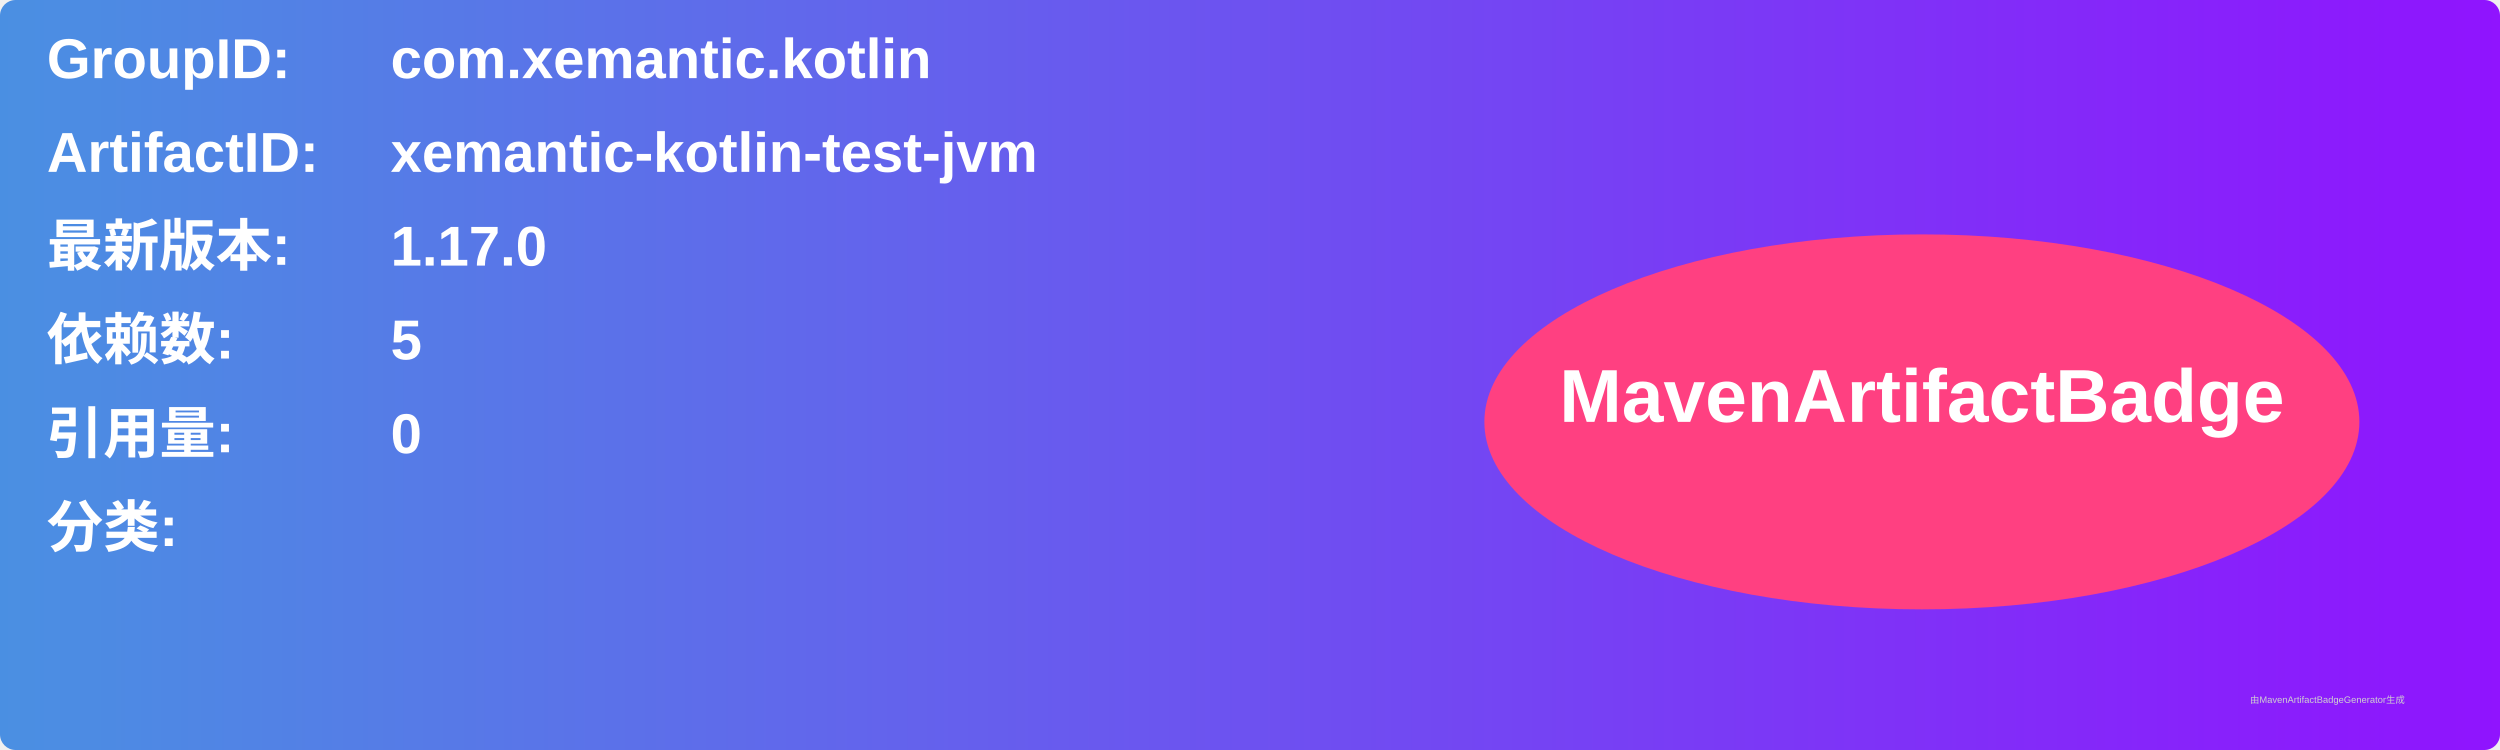
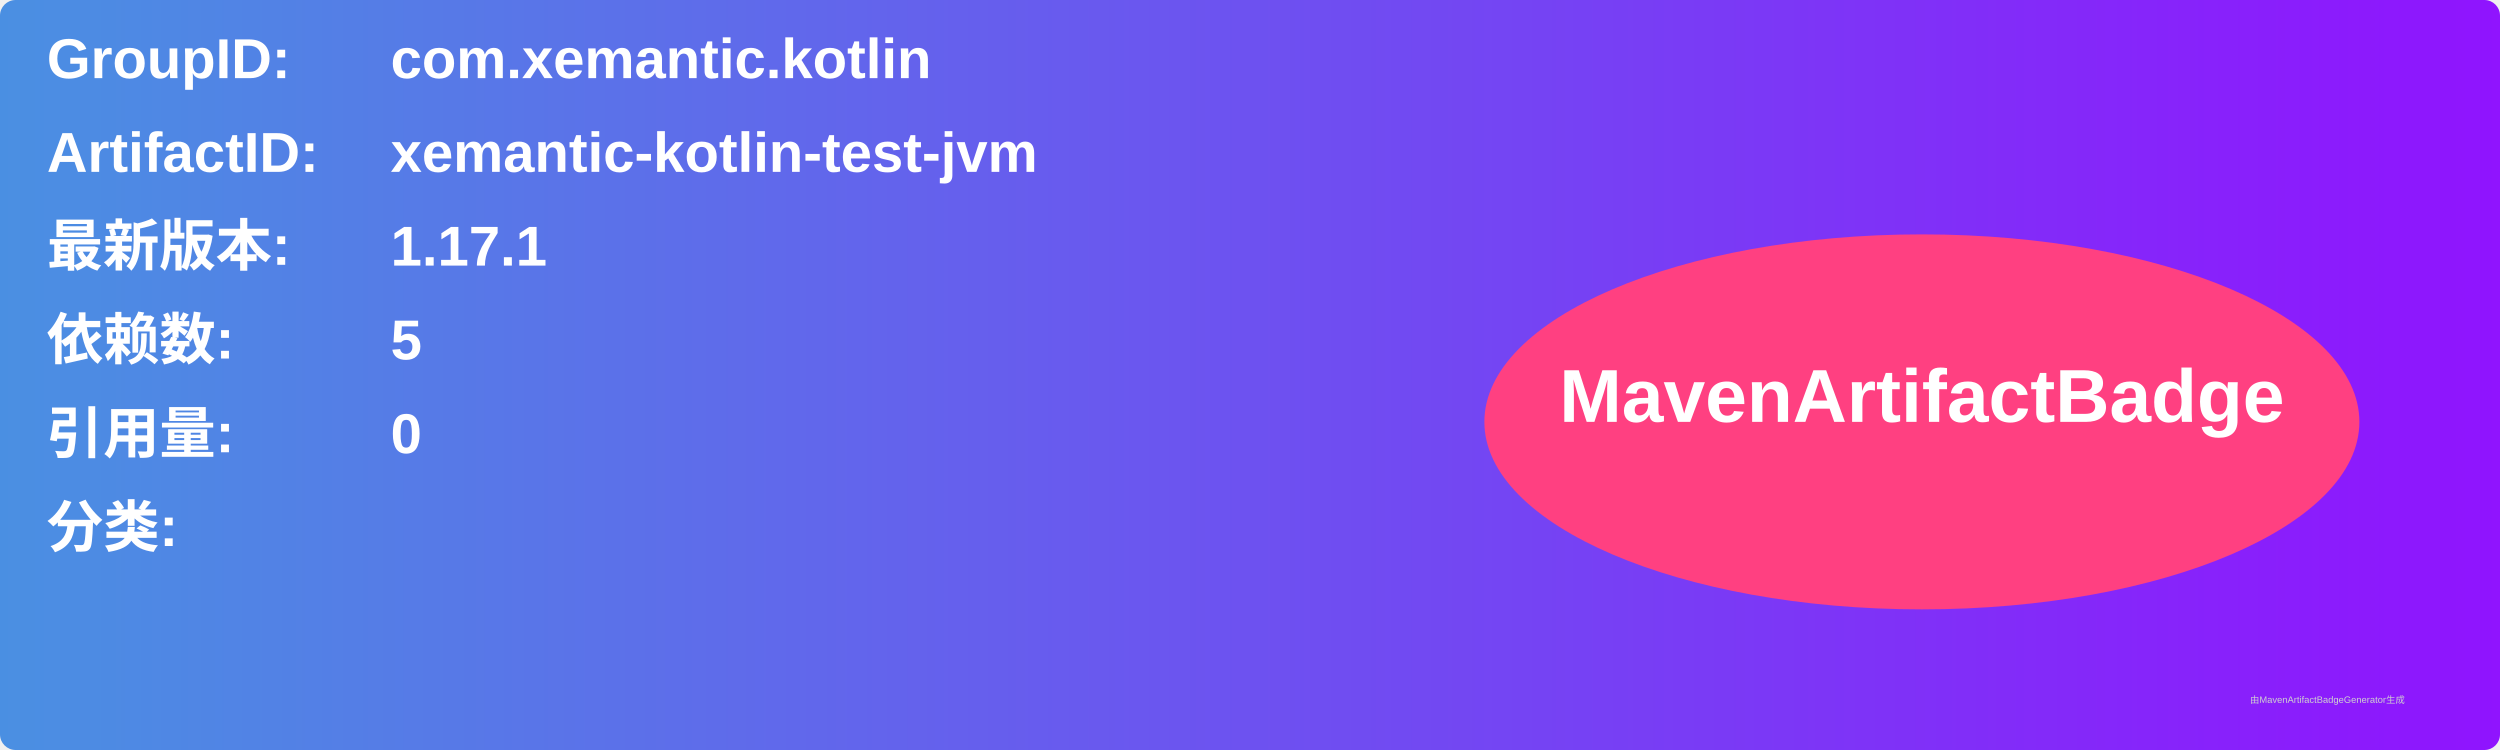
<svg xmlns="http://www.w3.org/2000/svg" width="800" height="240" viewBox="0 0 800 240">
  <linearGradient id="grad" x1="0%" y1="0%" x2="100%" y2="0%">
    <stop offset="0%" stop-color="#4a90e2" />
    <stop offset="100%" stop-color="#9013fe" />
  </linearGradient>
  <rect width="100%" height="100%" rx="5" ry="5" fill="url(#grad)" />
  <g transform="translate(15, 15)">
    <text x="0" y="10" font-family="Arial" font-size="18" fill="white" font-weight="bold" width="260">GroupID:</text>
    <text x="110" y="10" font-family="Arial" font-size="18" fill="white" font-weight="bold" width="460">com.xemantic.kotlin</text>
    <text x="0" y="40" font-family="Arial" font-size="18" fill="white" font-weight="bold" width="260">ArtifactID:</text>
    <text x="110" y="40" font-family="Arial" font-size="18" fill="white" font-weight="bold" width="460">xemantic-kotlin-test-jvm</text>
    <text x="0" y="70" font-family="Arial" font-size="18" fill="white" font-weight="bold">最新版本:</text>
    <text x="110" y="70" font-family="Arial" font-size="18" fill="white" font-weight="bold">
-       <tspan font-weight="bold">1.17.0</tspan>
+       <tspan font-weight="bold">1.17.1</tspan>
    </text>
    <text x="0" y="100" font-family="Arial" font-size="18" fill="white" font-weight="bold">依赖数: </text>
    <text x="110" y="100" font-family="Arial" font-size="18" fill="white">
      <tspan font-weight="bold">5</tspan>
    </text>
    <text x="0" y="130" font-family="Arial" font-size="18" fill="white" font-weight="bold">引用量: </text>
    <text x="110" y="130" font-family="Arial" font-size="18" fill="white">
      <tspan font-weight="bold">0</tspan>
    </text>
    <text x="0" y="160" font-family="Arial" font-size="18" fill="white" font-weight="bold">分类:</text>
    <text x="10" y="190" font-family="Arial" font-size="10" fill="white">
      <tspan font-weight="bold" />
    </text>
    <ellipse cx="600" cy="120" rx="140" ry="60" fill="#ff4081" />
    <text x="600" y="120" text-anchor="middle" font-family="Arial" font-size="24" fill="white" font-weight="bold">MavenArtifactBadge</text>
  </g>
  <text x="720" y="225" font-family="Arial" font-size="3" fill="#d0d0d0">由MavenArtifactBadgeGenerator生成</text>
</svg>
